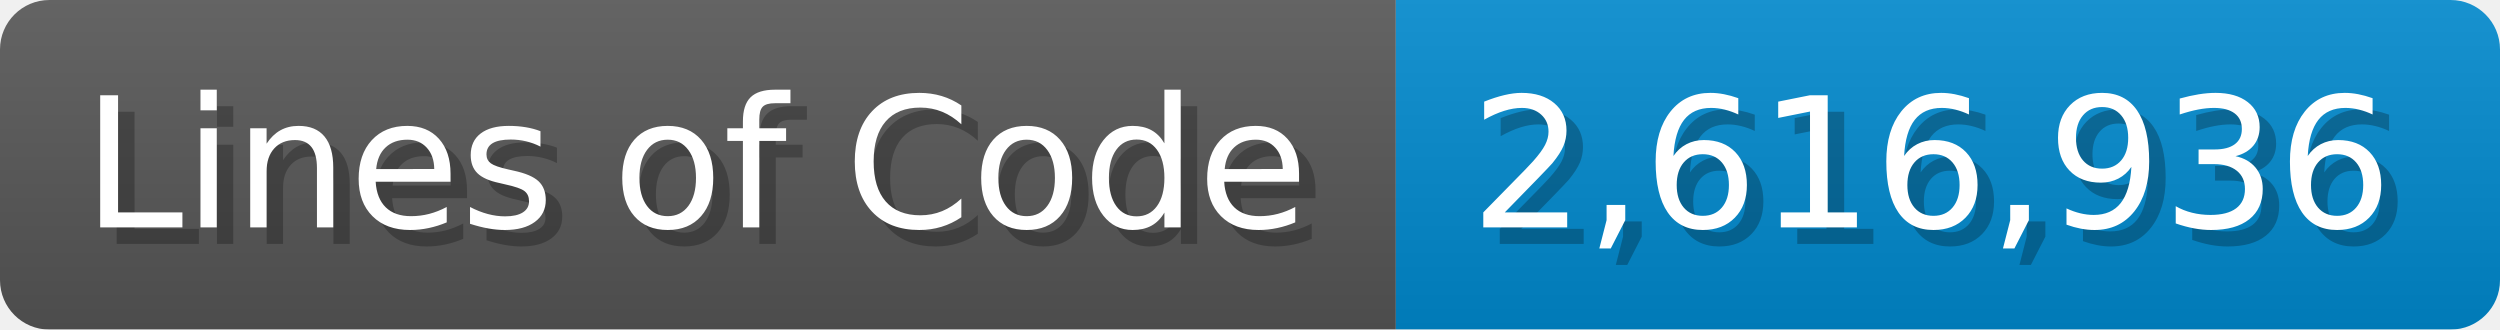
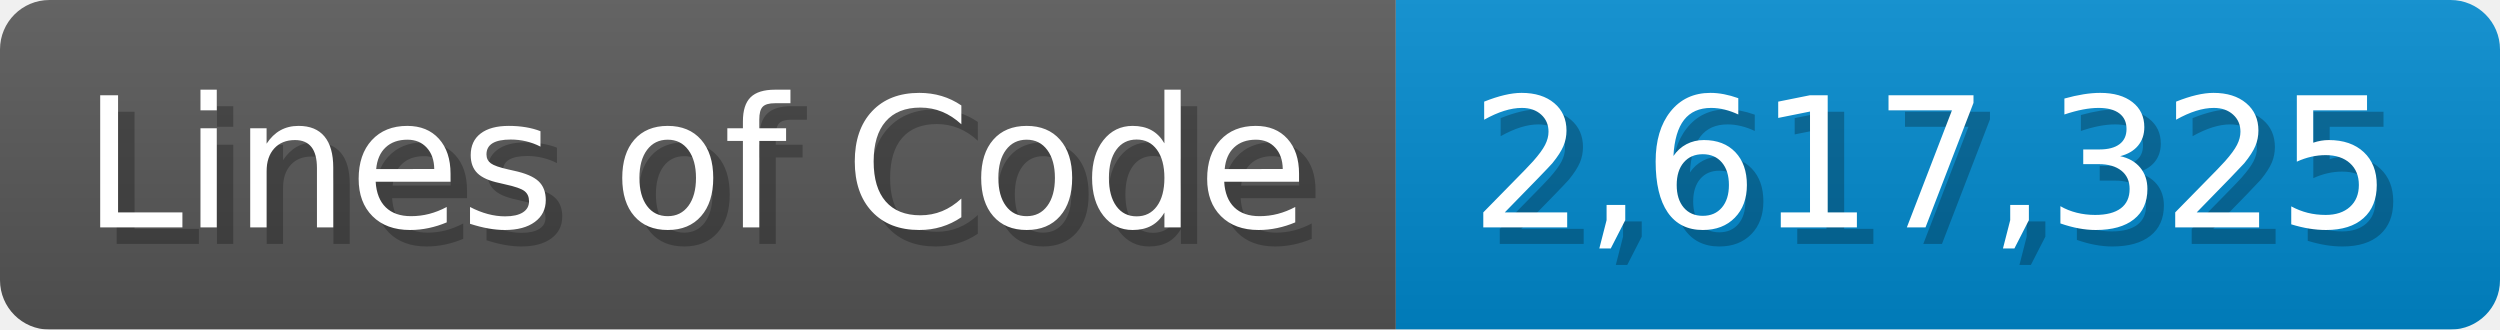
<svg xmlns="http://www.w3.org/2000/svg" width="151.7" height="20" viewBox="0 0 1517 200">
  <linearGradient id="a" x2="0" y2="100%">
    <stop offset="0" stop-opacity=".1" stop-color="#EEE" />
    <stop offset="1" stop-opacity=".1" />
  </linearGradient>
  <mask id="m">
    <rect width="1517" height="200" rx="30" fill="#FFF" />
  </mask>
  <g mask="url(#m)">
    <rect width="847" height="200" fill="#555" />
    <rect width="670" height="200" fill="#08C" x="847" />
    <rect width="1517" height="200" fill="url(#a)" />
  </g>
  <g fill="#fff" text-anchor="start" font-family="Verdana,DejaVu Sans,sans-serif" font-size="110">
    <text x="60" y="148" textLength="747" fill="#000" opacity="0.25">Lines of Code</text>
    <text x="50" y="138" textLength="747">Lines of Code</text>
-     <text x="902" y="148" textLength="570" fill="#000" opacity="0.25">2,616,936</text>
-     <text x="892" y="138" textLength="570">2,616,936</text>
+     <text x="902" y="148" textLength="570" fill="#000" opacity="0.25">2,617,325</text>
+     <text x="892" y="138" textLength="570">2,617,325</text>
  </g>
</svg>
